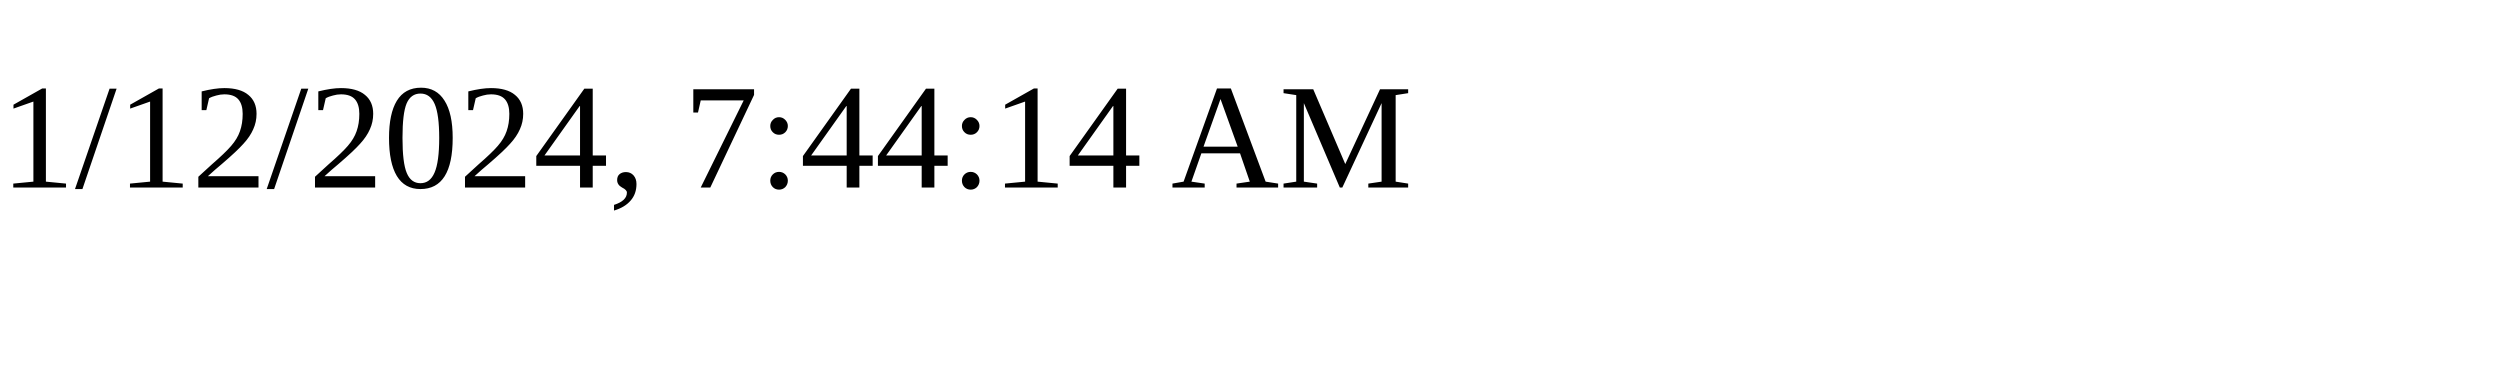
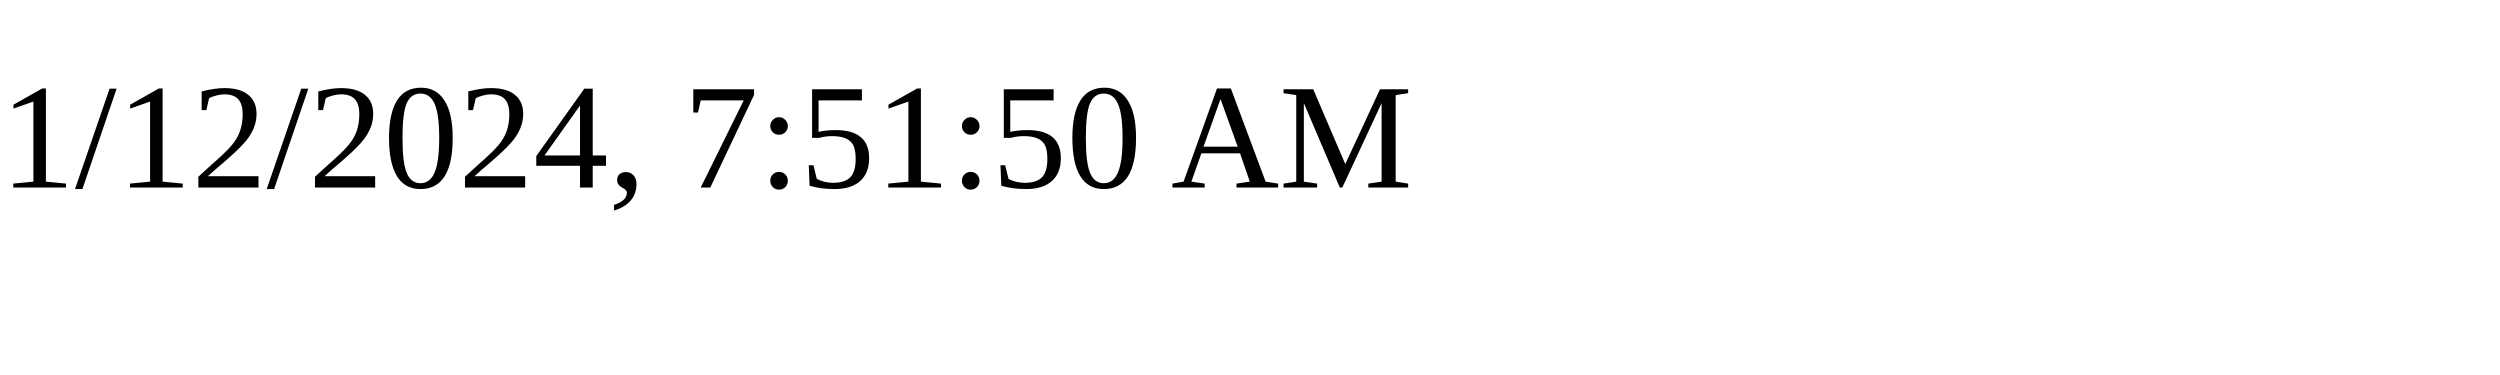
<svg xmlns="http://www.w3.org/2000/svg" height="30" width="200">
-   <text x="0" y="15">1/12/2024, 7:44:14 AM</text>
+   <text x="0" y="15">1/12/2024, 7:51:50 AM</text>
</svg>
